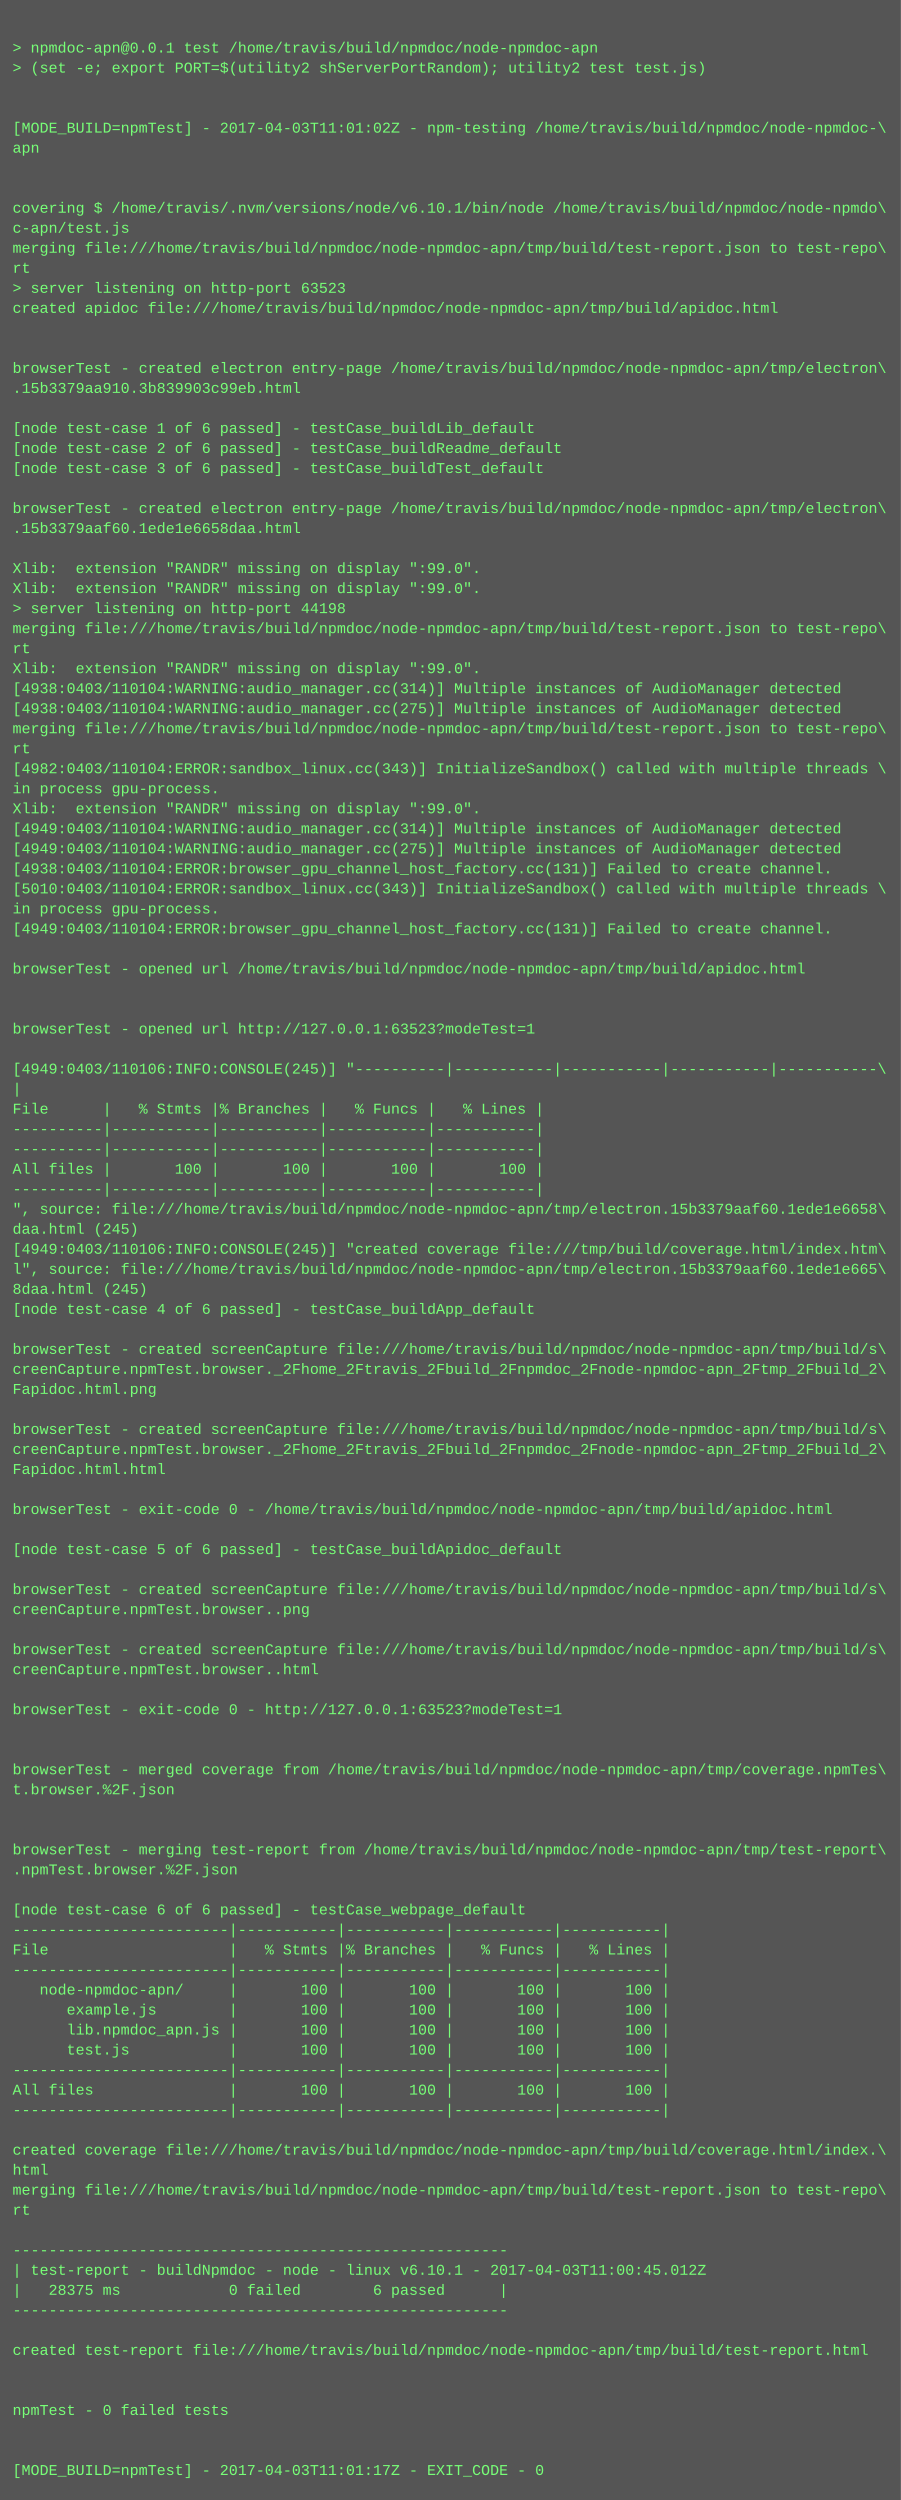
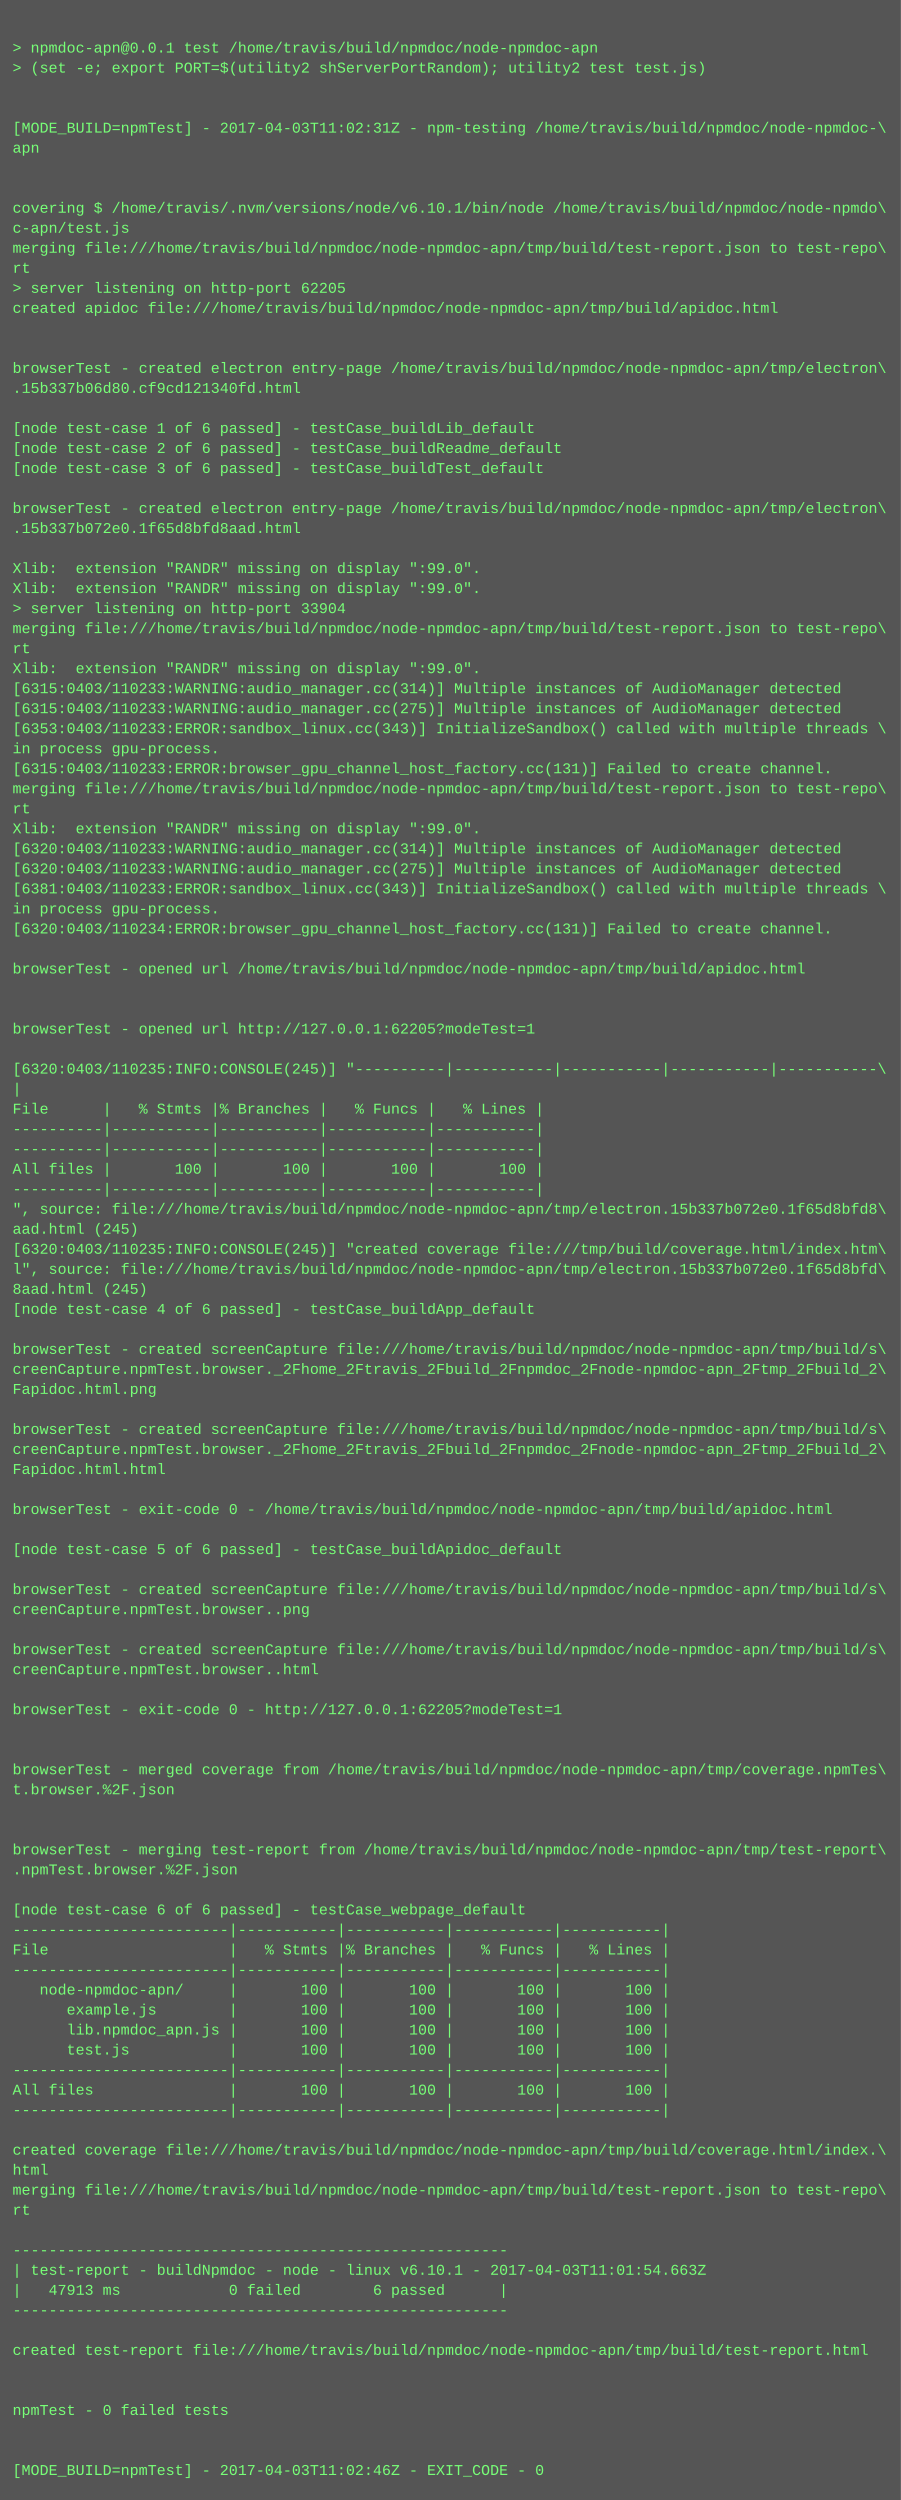
<svg xmlns="http://www.w3.org/2000/svg" height="1998" width="720">
  <rect height="1998" fill="#555" width="720" />
  <text fill="#7f7" font-family="Courier New" font-size="12" xml:space="preserve">
    <tspan x="10" y="26" />
    <tspan x="10" y="42">&gt; npmdoc-apn@0.0.1 test /home/travis/build/npmdoc/node-npmdoc-apn</tspan>
    <tspan x="10" y="58">&gt; (set -e; export PORT=$(utility2 shServerPortRandom); utility2 test test.js)</tspan>
    <tspan x="10" y="74" />
    <tspan x="10" y="90" />
-     <tspan x="10" y="106">[MODE_BUILD=npmTest] - 2017-04-03T11:01:02Z - npm-testing /home/travis/build/npmdoc/node-npmdoc-\</tspan>
+     <tspan x="10" y="106">[MODE_BUILD=npmTest] - 2017-04-03T11:02:31Z - npm-testing /home/travis/build/npmdoc/node-npmdoc-\</tspan>
    <tspan x="10" y="122">apn</tspan>
    <tspan x="10" y="138" />
    <tspan x="10" y="154" />
    <tspan x="10" y="170">covering $ /home/travis/.nvm/versions/node/v6.10.1/bin/node /home/travis/build/npmdoc/node-npmdo\</tspan>
    <tspan x="10" y="186">c-apn/test.js</tspan>
    <tspan x="10" y="202">merging file:///home/travis/build/npmdoc/node-npmdoc-apn/tmp/build/test-report.json to test-repo\</tspan>
    <tspan x="10" y="218">rt</tspan>
-     <tspan x="10" y="234">&gt; server listening on http-port 63523</tspan>
+     <tspan x="10" y="234">&gt; server listening on http-port 62205</tspan>
    <tspan x="10" y="250">created apidoc file:///home/travis/build/npmdoc/node-npmdoc-apn/tmp/build/apidoc.html</tspan>
    <tspan x="10" y="266" />
    <tspan x="10" y="282" />
    <tspan x="10" y="298">browserTest - created electron entry-page /home/travis/build/npmdoc/node-npmdoc-apn/tmp/electron\</tspan>
-     <tspan x="10" y="314">.15b3379aa910.3b839903c99eb.html</tspan>
+     <tspan x="10" y="314">.15b337b06d80.cf9cd121340fd.html</tspan>
    <tspan x="10" y="330" />
    <tspan x="10" y="346">[node test-case 1 of 6 passed] - testCase_buildLib_default</tspan>
    <tspan x="10" y="362">[node test-case 2 of 6 passed] - testCase_buildReadme_default</tspan>
    <tspan x="10" y="378">[node test-case 3 of 6 passed] - testCase_buildTest_default</tspan>
    <tspan x="10" y="394" />
    <tspan x="10" y="410">browserTest - created electron entry-page /home/travis/build/npmdoc/node-npmdoc-apn/tmp/electron\</tspan>
-     <tspan x="10" y="426">.15b3379aaf60.1ede1e6658daa.html</tspan>
+     <tspan x="10" y="426">.15b337b072e0.1f65d8bfd8aad.html</tspan>
    <tspan x="10" y="442" />
    <tspan x="10" y="458">Xlib:  extension "RANDR" missing on display ":99.0".</tspan>
    <tspan x="10" y="474">Xlib:  extension "RANDR" missing on display ":99.0".</tspan>
-     <tspan x="10" y="490">&gt; server listening on http-port 44198</tspan>
+     <tspan x="10" y="490">&gt; server listening on http-port 33904</tspan>
    <tspan x="10" y="506">merging file:///home/travis/build/npmdoc/node-npmdoc-apn/tmp/build/test-report.json to test-repo\</tspan>
    <tspan x="10" y="522">rt</tspan>
    <tspan x="10" y="538">Xlib:  extension "RANDR" missing on display ":99.0".</tspan>
-     <tspan x="10" y="554">[4938:0403/110104:WARNING:audio_manager.cc(314)] Multiple instances of AudioManager detected</tspan>
-     <tspan x="10" y="570">[4938:0403/110104:WARNING:audio_manager.cc(275)] Multiple instances of AudioManager detected</tspan>
-     <tspan x="10" y="586">merging file:///home/travis/build/npmdoc/node-npmdoc-apn/tmp/build/test-report.json to test-repo\</tspan>
-     <tspan x="10" y="602">rt</tspan>
-     <tspan x="10" y="618">[4982:0403/110104:ERROR:sandbox_linux.cc(343)] InitializeSandbox() called with multiple threads \</tspan>
-     <tspan x="10" y="634">in process gpu-process. </tspan>
-     <tspan x="10" y="650">Xlib:  extension "RANDR" missing on display ":99.0".</tspan>
-     <tspan x="10" y="666">[4949:0403/110104:WARNING:audio_manager.cc(314)] Multiple instances of AudioManager detected</tspan>
-     <tspan x="10" y="682">[4949:0403/110104:WARNING:audio_manager.cc(275)] Multiple instances of AudioManager detected</tspan>
-     <tspan x="10" y="698">[4938:0403/110104:ERROR:browser_gpu_channel_host_factory.cc(131)] Failed to create channel.</tspan>
-     <tspan x="10" y="714">[5010:0403/110104:ERROR:sandbox_linux.cc(343)] InitializeSandbox() called with multiple threads \</tspan>
+     <tspan x="10" y="554">[6315:0403/110233:WARNING:audio_manager.cc(314)] Multiple instances of AudioManager detected</tspan>
+     <tspan x="10" y="570">[6315:0403/110233:WARNING:audio_manager.cc(275)] Multiple instances of AudioManager detected</tspan>
+     <tspan x="10" y="586">[6353:0403/110233:ERROR:sandbox_linux.cc(343)] InitializeSandbox() called with multiple threads \</tspan>
+     <tspan x="10" y="602">in process gpu-process. </tspan>
+     <tspan x="10" y="618">[6315:0403/110233:ERROR:browser_gpu_channel_host_factory.cc(131)] Failed to create channel.</tspan>
+     <tspan x="10" y="634">merging file:///home/travis/build/npmdoc/node-npmdoc-apn/tmp/build/test-report.json to test-repo\</tspan>
+     <tspan x="10" y="650">rt</tspan>
+     <tspan x="10" y="666">Xlib:  extension "RANDR" missing on display ":99.0".</tspan>
+     <tspan x="10" y="682">[6320:0403/110233:WARNING:audio_manager.cc(314)] Multiple instances of AudioManager detected</tspan>
+     <tspan x="10" y="698">[6320:0403/110233:WARNING:audio_manager.cc(275)] Multiple instances of AudioManager detected</tspan>
+     <tspan x="10" y="714">[6381:0403/110233:ERROR:sandbox_linux.cc(343)] InitializeSandbox() called with multiple threads \</tspan>
    <tspan x="10" y="730">in process gpu-process. </tspan>
-     <tspan x="10" y="746">[4949:0403/110104:ERROR:browser_gpu_channel_host_factory.cc(131)] Failed to create channel.</tspan>
+     <tspan x="10" y="746">[6320:0403/110234:ERROR:browser_gpu_channel_host_factory.cc(131)] Failed to create channel.</tspan>
    <tspan x="10" y="762" />
    <tspan x="10" y="778">browserTest - opened url /home/travis/build/npmdoc/node-npmdoc-apn/tmp/build/apidoc.html</tspan>
    <tspan x="10" y="794" />
    <tspan x="10" y="810" />
-     <tspan x="10" y="826">browserTest - opened url http://127.0.0.1:63523?modeTest=1</tspan>
+     <tspan x="10" y="826">browserTest - opened url http://127.0.0.1:62205?modeTest=1</tspan>
    <tspan x="10" y="842" />
-     <tspan x="10" y="858">[4949:0403/110106:INFO:CONSOLE(245)] "----------|-----------|-----------|-----------|-----------\</tspan>
+     <tspan x="10" y="858">[6320:0403/110235:INFO:CONSOLE(245)] "----------|-----------|-----------|-----------|-----------\</tspan>
    <tspan x="10" y="874">|</tspan>
    <tspan x="10" y="890">File      |   % Stmts |% Branches |   % Funcs |   % Lines |</tspan>
    <tspan x="10" y="906">----------|-----------|-----------|-----------|-----------|</tspan>
    <tspan x="10" y="922">----------|-----------|-----------|-----------|-----------|</tspan>
    <tspan x="10" y="938">All files |       100 |       100 |       100 |       100 |</tspan>
    <tspan x="10" y="954">----------|-----------|-----------|-----------|-----------|</tspan>
-     <tspan x="10" y="970">", source: file:///home/travis/build/npmdoc/node-npmdoc-apn/tmp/electron.15b3379aaf60.1ede1e6658\</tspan>
-     <tspan x="10" y="986">daa.html (245)</tspan>
-     <tspan x="10" y="1002">[4949:0403/110106:INFO:CONSOLE(245)] "created coverage file:///tmp/build/coverage.html/index.htm\</tspan>
-     <tspan x="10" y="1018">l", source: file:///home/travis/build/npmdoc/node-npmdoc-apn/tmp/electron.15b3379aaf60.1ede1e665\</tspan>
-     <tspan x="10" y="1034">8daa.html (245)</tspan>
+     <tspan x="10" y="970">", source: file:///home/travis/build/npmdoc/node-npmdoc-apn/tmp/electron.15b337b072e0.1f65d8bfd8\</tspan>
+     <tspan x="10" y="986">aad.html (245)</tspan>
+     <tspan x="10" y="1002">[6320:0403/110235:INFO:CONSOLE(245)] "created coverage file:///tmp/build/coverage.html/index.htm\</tspan>
+     <tspan x="10" y="1018">l", source: file:///home/travis/build/npmdoc/node-npmdoc-apn/tmp/electron.15b337b072e0.1f65d8bfd\</tspan>
+     <tspan x="10" y="1034">8aad.html (245)</tspan>
    <tspan x="10" y="1050">[node test-case 4 of 6 passed] - testCase_buildApp_default</tspan>
    <tspan x="10" y="1066" />
    <tspan x="10" y="1082">browserTest - created screenCapture file:///home/travis/build/npmdoc/node-npmdoc-apn/tmp/build/s\</tspan>
    <tspan x="10" y="1098">creenCapture.npmTest.browser._2Fhome_2Ftravis_2Fbuild_2Fnpmdoc_2Fnode-npmdoc-apn_2Ftmp_2Fbuild_2\</tspan>
    <tspan x="10" y="1114">Fapidoc.html.png</tspan>
    <tspan x="10" y="1130" />
    <tspan x="10" y="1146">browserTest - created screenCapture file:///home/travis/build/npmdoc/node-npmdoc-apn/tmp/build/s\</tspan>
    <tspan x="10" y="1162">creenCapture.npmTest.browser._2Fhome_2Ftravis_2Fbuild_2Fnpmdoc_2Fnode-npmdoc-apn_2Ftmp_2Fbuild_2\</tspan>
    <tspan x="10" y="1178">Fapidoc.html.html</tspan>
    <tspan x="10" y="1194" />
    <tspan x="10" y="1210">browserTest - exit-code 0 - /home/travis/build/npmdoc/node-npmdoc-apn/tmp/build/apidoc.html</tspan>
    <tspan x="10" y="1226" />
    <tspan x="10" y="1242">[node test-case 5 of 6 passed] - testCase_buildApidoc_default</tspan>
    <tspan x="10" y="1258" />
    <tspan x="10" y="1274">browserTest - created screenCapture file:///home/travis/build/npmdoc/node-npmdoc-apn/tmp/build/s\</tspan>
    <tspan x="10" y="1290">creenCapture.npmTest.browser..png</tspan>
    <tspan x="10" y="1306" />
    <tspan x="10" y="1322">browserTest - created screenCapture file:///home/travis/build/npmdoc/node-npmdoc-apn/tmp/build/s\</tspan>
    <tspan x="10" y="1338">creenCapture.npmTest.browser..html</tspan>
    <tspan x="10" y="1354" />
-     <tspan x="10" y="1370">browserTest - exit-code 0 - http://127.0.0.1:63523?modeTest=1</tspan>
+     <tspan x="10" y="1370">browserTest - exit-code 0 - http://127.0.0.1:62205?modeTest=1</tspan>
    <tspan x="10" y="1386" />
    <tspan x="10" y="1402" />
    <tspan x="10" y="1418">browserTest - merged coverage from /home/travis/build/npmdoc/node-npmdoc-apn/tmp/coverage.npmTes\</tspan>
    <tspan x="10" y="1434">t.browser.%2F.json</tspan>
    <tspan x="10" y="1450" />
    <tspan x="10" y="1466" />
    <tspan x="10" y="1482">browserTest - merging test-report from /home/travis/build/npmdoc/node-npmdoc-apn/tmp/test-report\</tspan>
    <tspan x="10" y="1498">.npmTest.browser.%2F.json</tspan>
    <tspan x="10" y="1514" />
    <tspan x="10" y="1530">[node test-case 6 of 6 passed] - testCase_webpage_default</tspan>
    <tspan x="10" y="1546">------------------------|-----------|-----------|-----------|-----------|</tspan>
    <tspan x="10" y="1562">File                    |   % Stmts |% Branches |   % Funcs |   % Lines |</tspan>
    <tspan x="10" y="1578">------------------------|-----------|-----------|-----------|-----------|</tspan>
    <tspan x="10" y="1594">   node-npmdoc-apn/     |       100 |       100 |       100 |       100 |</tspan>
    <tspan x="10" y="1610">      example.js        |       100 |       100 |       100 |       100 |</tspan>
    <tspan x="10" y="1626">      lib.npmdoc_apn.js |       100 |       100 |       100 |       100 |</tspan>
    <tspan x="10" y="1642">      test.js           |       100 |       100 |       100 |       100 |</tspan>
    <tspan x="10" y="1658">------------------------|-----------|-----------|-----------|-----------|</tspan>
    <tspan x="10" y="1674">All files               |       100 |       100 |       100 |       100 |</tspan>
    <tspan x="10" y="1690">------------------------|-----------|-----------|-----------|-----------|</tspan>
    <tspan x="10" y="1706" />
    <tspan x="10" y="1722">created coverage file:///home/travis/build/npmdoc/node-npmdoc-apn/tmp/build/coverage.html/index.\</tspan>
    <tspan x="10" y="1738">html</tspan>
    <tspan x="10" y="1754">merging file:///home/travis/build/npmdoc/node-npmdoc-apn/tmp/build/test-report.json to test-repo\</tspan>
    <tspan x="10" y="1770">rt</tspan>
    <tspan x="10" y="1786" />
    <tspan x="10" y="1802">-------------------------------------------------------</tspan>
-     <tspan x="10" y="1818">| test-report - buildNpmdoc - node - linux v6.10.1 - 2017-04-03T11:00:45.012Z</tspan>
-     <tspan x="10" y="1834">|   28375 ms            0 failed        6 passed      |</tspan>
+     <tspan x="10" y="1818">| test-report - buildNpmdoc - node - linux v6.10.1 - 2017-04-03T11:01:54.663Z</tspan>
+     <tspan x="10" y="1834">|   47913 ms            0 failed        6 passed      |</tspan>
    <tspan x="10" y="1850">-------------------------------------------------------</tspan>
    <tspan x="10" y="1866" />
    <tspan x="10" y="1882">created test-report file:///home/travis/build/npmdoc/node-npmdoc-apn/tmp/build/test-report.html</tspan>
    <tspan x="10" y="1898" />
    <tspan x="10" y="1914" />
    <tspan x="10" y="1930">npmTest - 0 failed tests</tspan>
    <tspan x="10" y="1946" />
    <tspan x="10" y="1962" />
-     <tspan x="10" y="1978">[MODE_BUILD=npmTest] - 2017-04-03T11:01:17Z - EXIT_CODE - 0</tspan>
+     <tspan x="10" y="1978">[MODE_BUILD=npmTest] - 2017-04-03T11:02:46Z - EXIT_CODE - 0</tspan>
  </text>
</svg>
